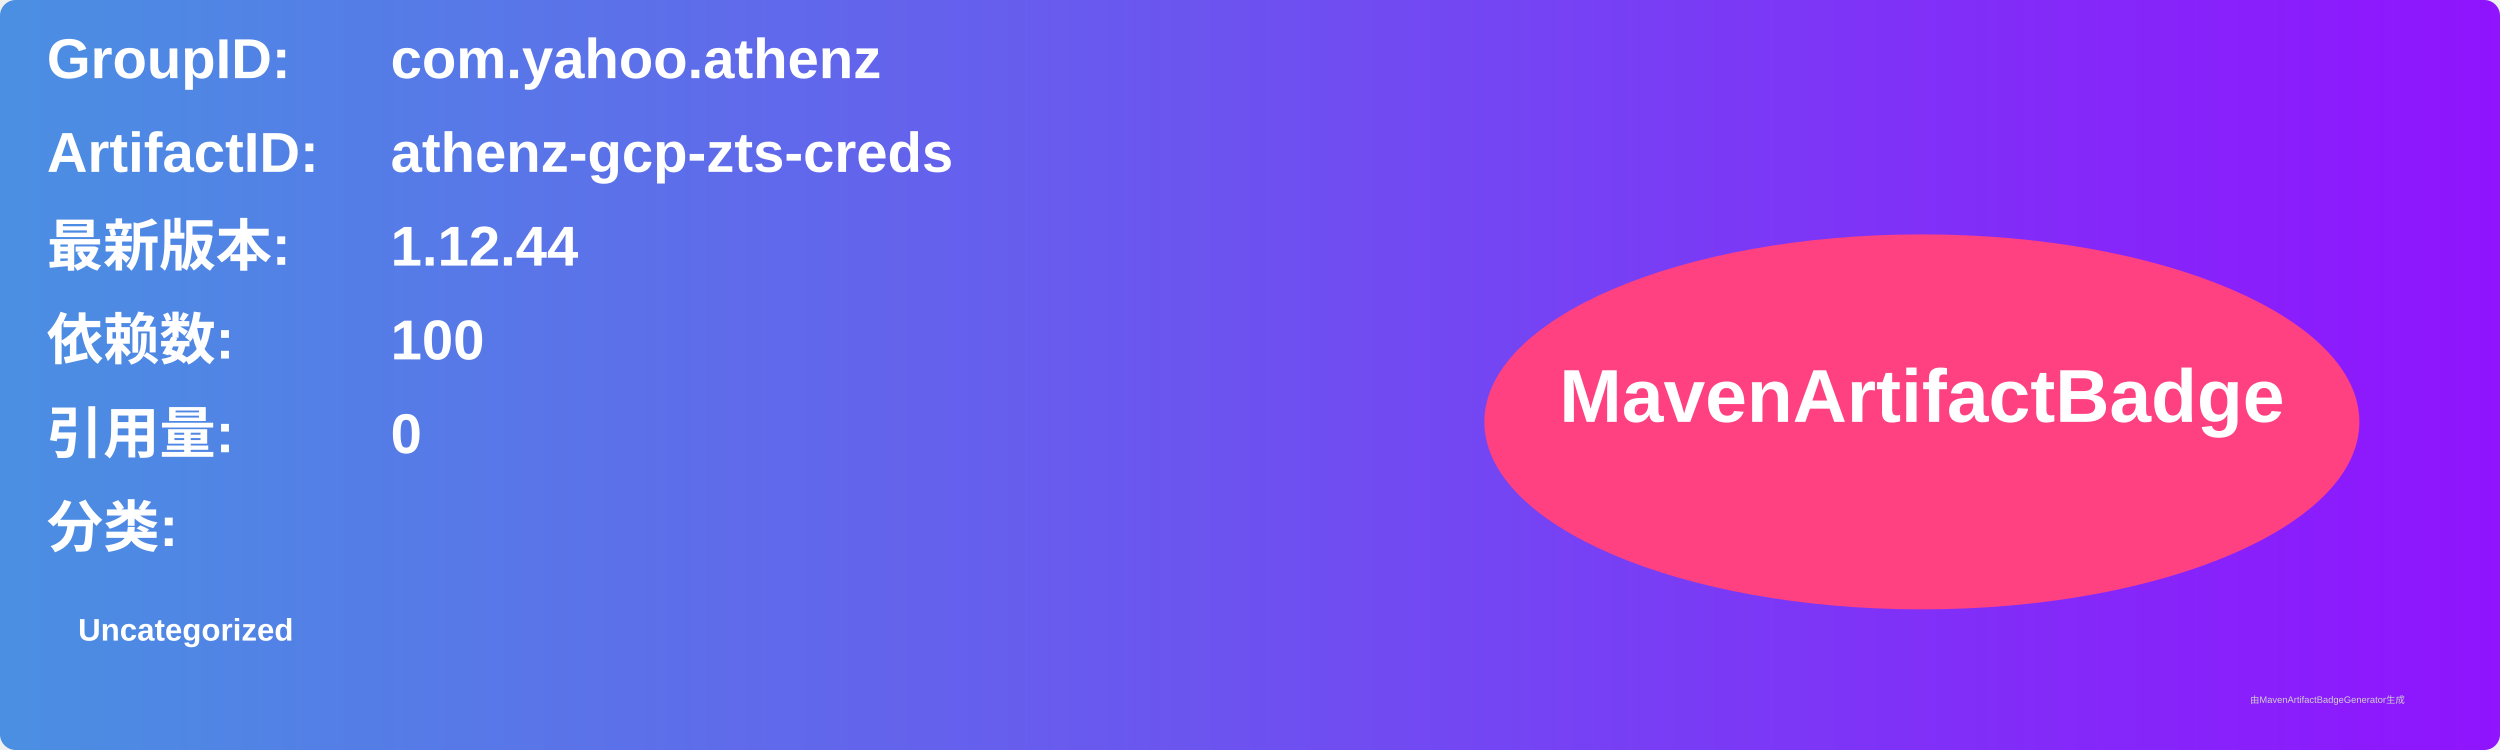
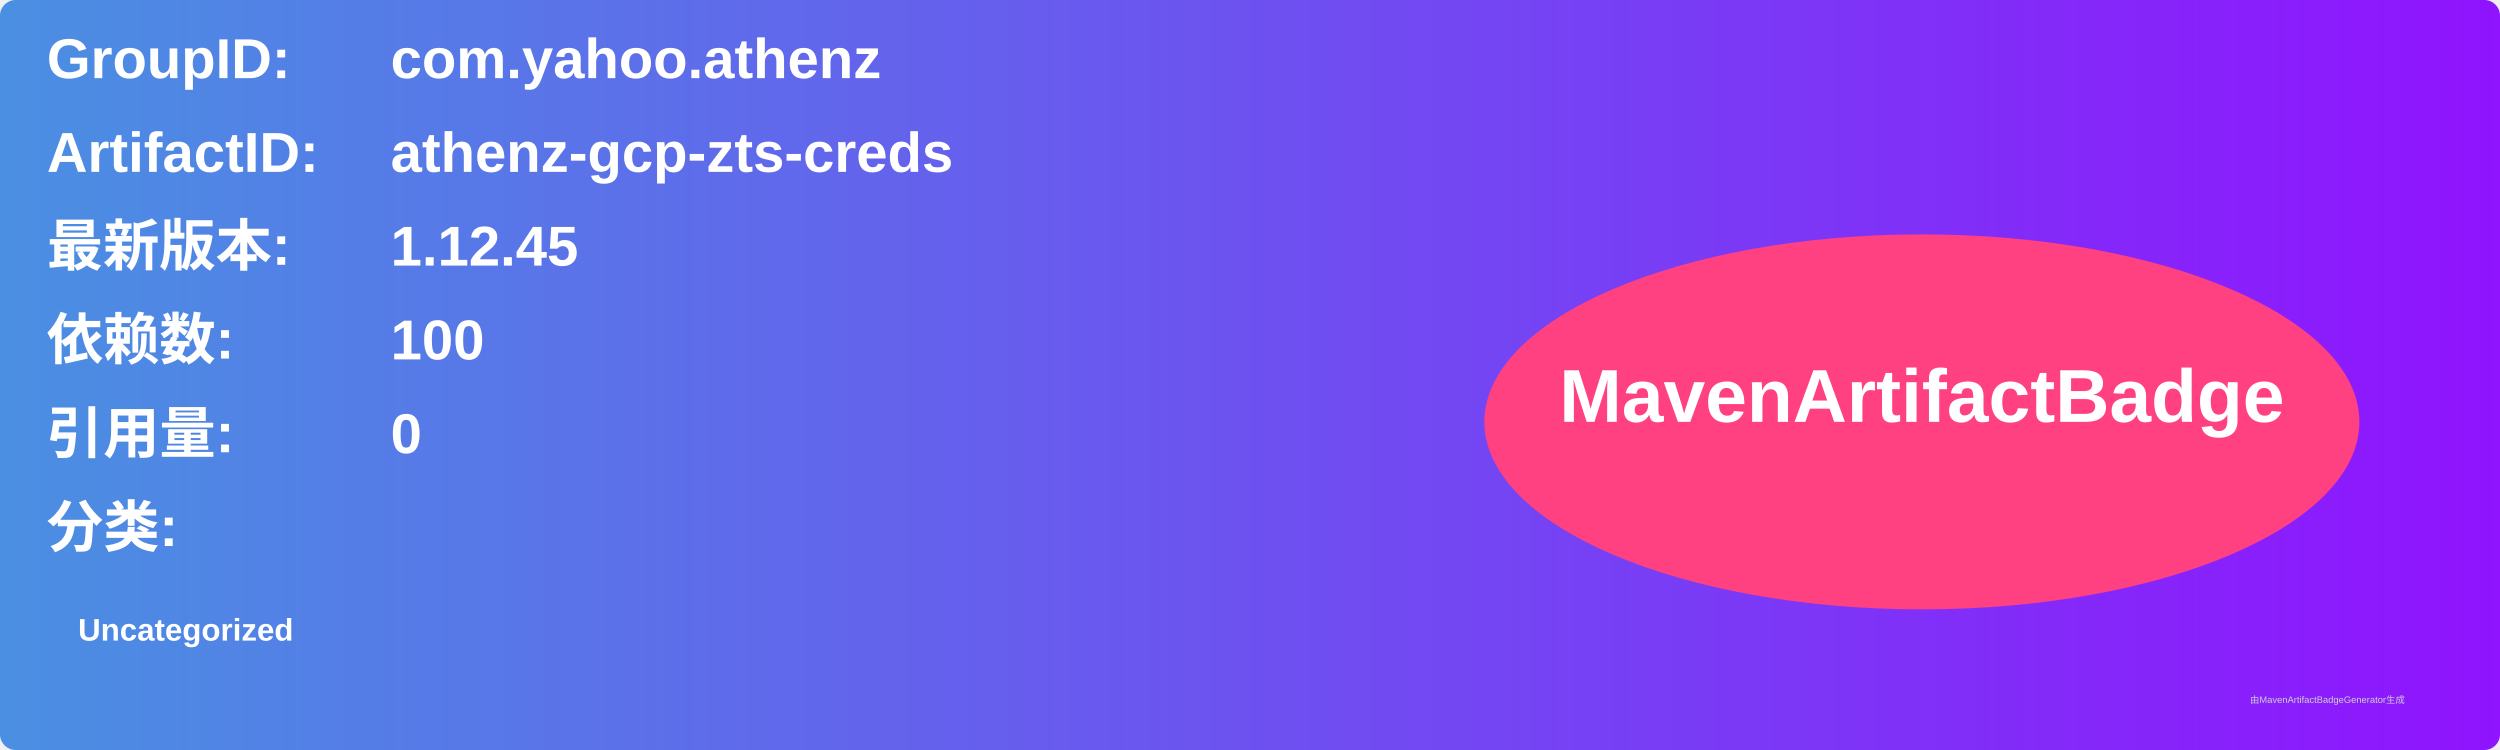
<svg xmlns="http://www.w3.org/2000/svg" width="800" height="240" viewBox="0 0 800 240">
  <linearGradient id="grad" x1="0%" y1="0%" x2="100%" y2="0%">
    <stop offset="0%" stop-color="#4a90e2" />
    <stop offset="100%" stop-color="#9013fe" />
  </linearGradient>
  <rect width="100%" height="100%" rx="5" ry="5" fill="url(#grad)" />
  <g transform="translate(15, 15)">
    <text x="0" y="10" font-family="Arial" font-size="18" fill="white" font-weight="bold" width="260">GroupID:</text>
    <text x="110" y="10" font-family="Arial" font-size="18" fill="white" font-weight="bold" width="460">com.yahoo.athenz</text>
    <text x="0" y="40" font-family="Arial" font-size="18" fill="white" font-weight="bold" width="260">ArtifactID:</text>
    <text x="110" y="40" font-family="Arial" font-size="18" fill="white" font-weight="bold" width="460">athenz-gcp-zts-creds</text>
    <text x="0" y="70" font-family="Arial" font-size="18" fill="white" font-weight="bold">最新版本:</text>
    <text x="110" y="70" font-family="Arial" font-size="18" fill="white" font-weight="bold">
-       <tspan font-weight="bold">1.12.44</tspan>
+       <tspan font-weight="bold">1.12.45</tspan>
    </text>
    <text x="0" y="100" font-family="Arial" font-size="18" fill="white" font-weight="bold">依赖数: </text>
    <text x="110" y="100" font-family="Arial" font-size="18" fill="white">
      <tspan font-weight="bold">100</tspan>
    </text>
    <text x="0" y="130" font-family="Arial" font-size="18" fill="white" font-weight="bold">引用量: </text>
    <text x="110" y="130" font-family="Arial" font-size="18" fill="white">
      <tspan font-weight="bold">0</tspan>
    </text>
    <text x="0" y="160" font-family="Arial" font-size="18" fill="white" font-weight="bold">分类:</text>
    <text x="10" y="190" font-family="Arial" font-size="10" fill="white">
      <tspan font-weight="bold">Uncategorized</tspan>
    </text>
    <ellipse cx="600" cy="120" rx="140" ry="60" fill="#ff4081" />
    <text x="600" y="120" text-anchor="middle" font-family="Arial" font-size="24" fill="white" font-weight="bold">MavenArtifactBadge</text>
  </g>
  <text x="720" y="225" font-family="Arial" font-size="3" fill="#d0d0d0">由MavenArtifactBadgeGenerator生成</text>
</svg>
